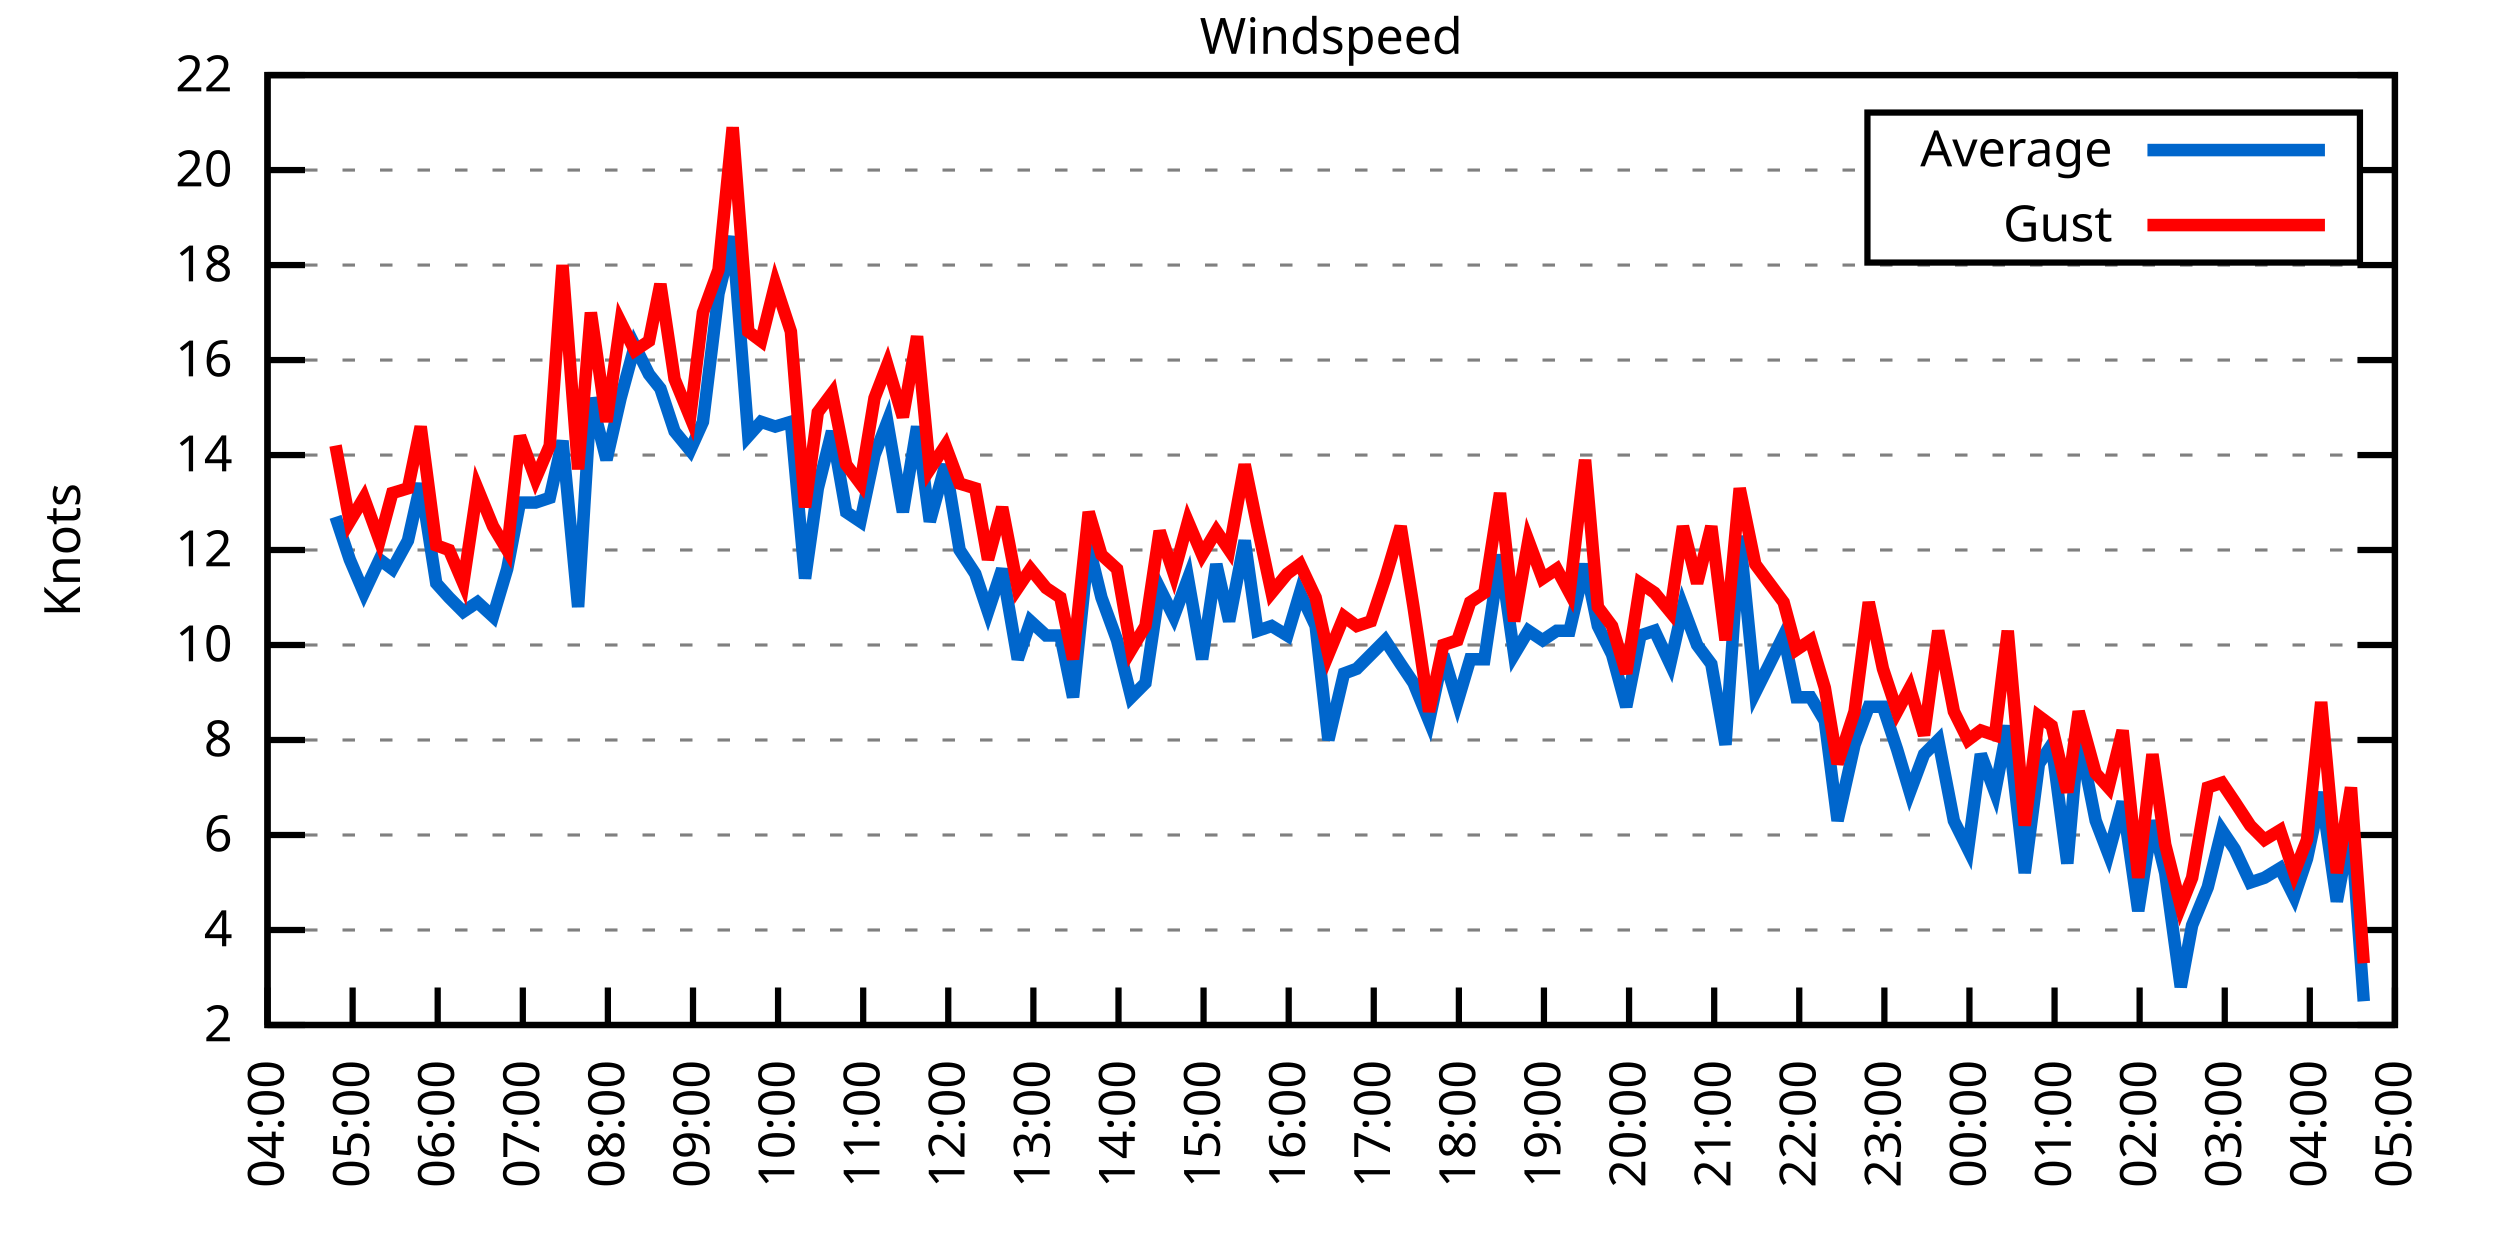
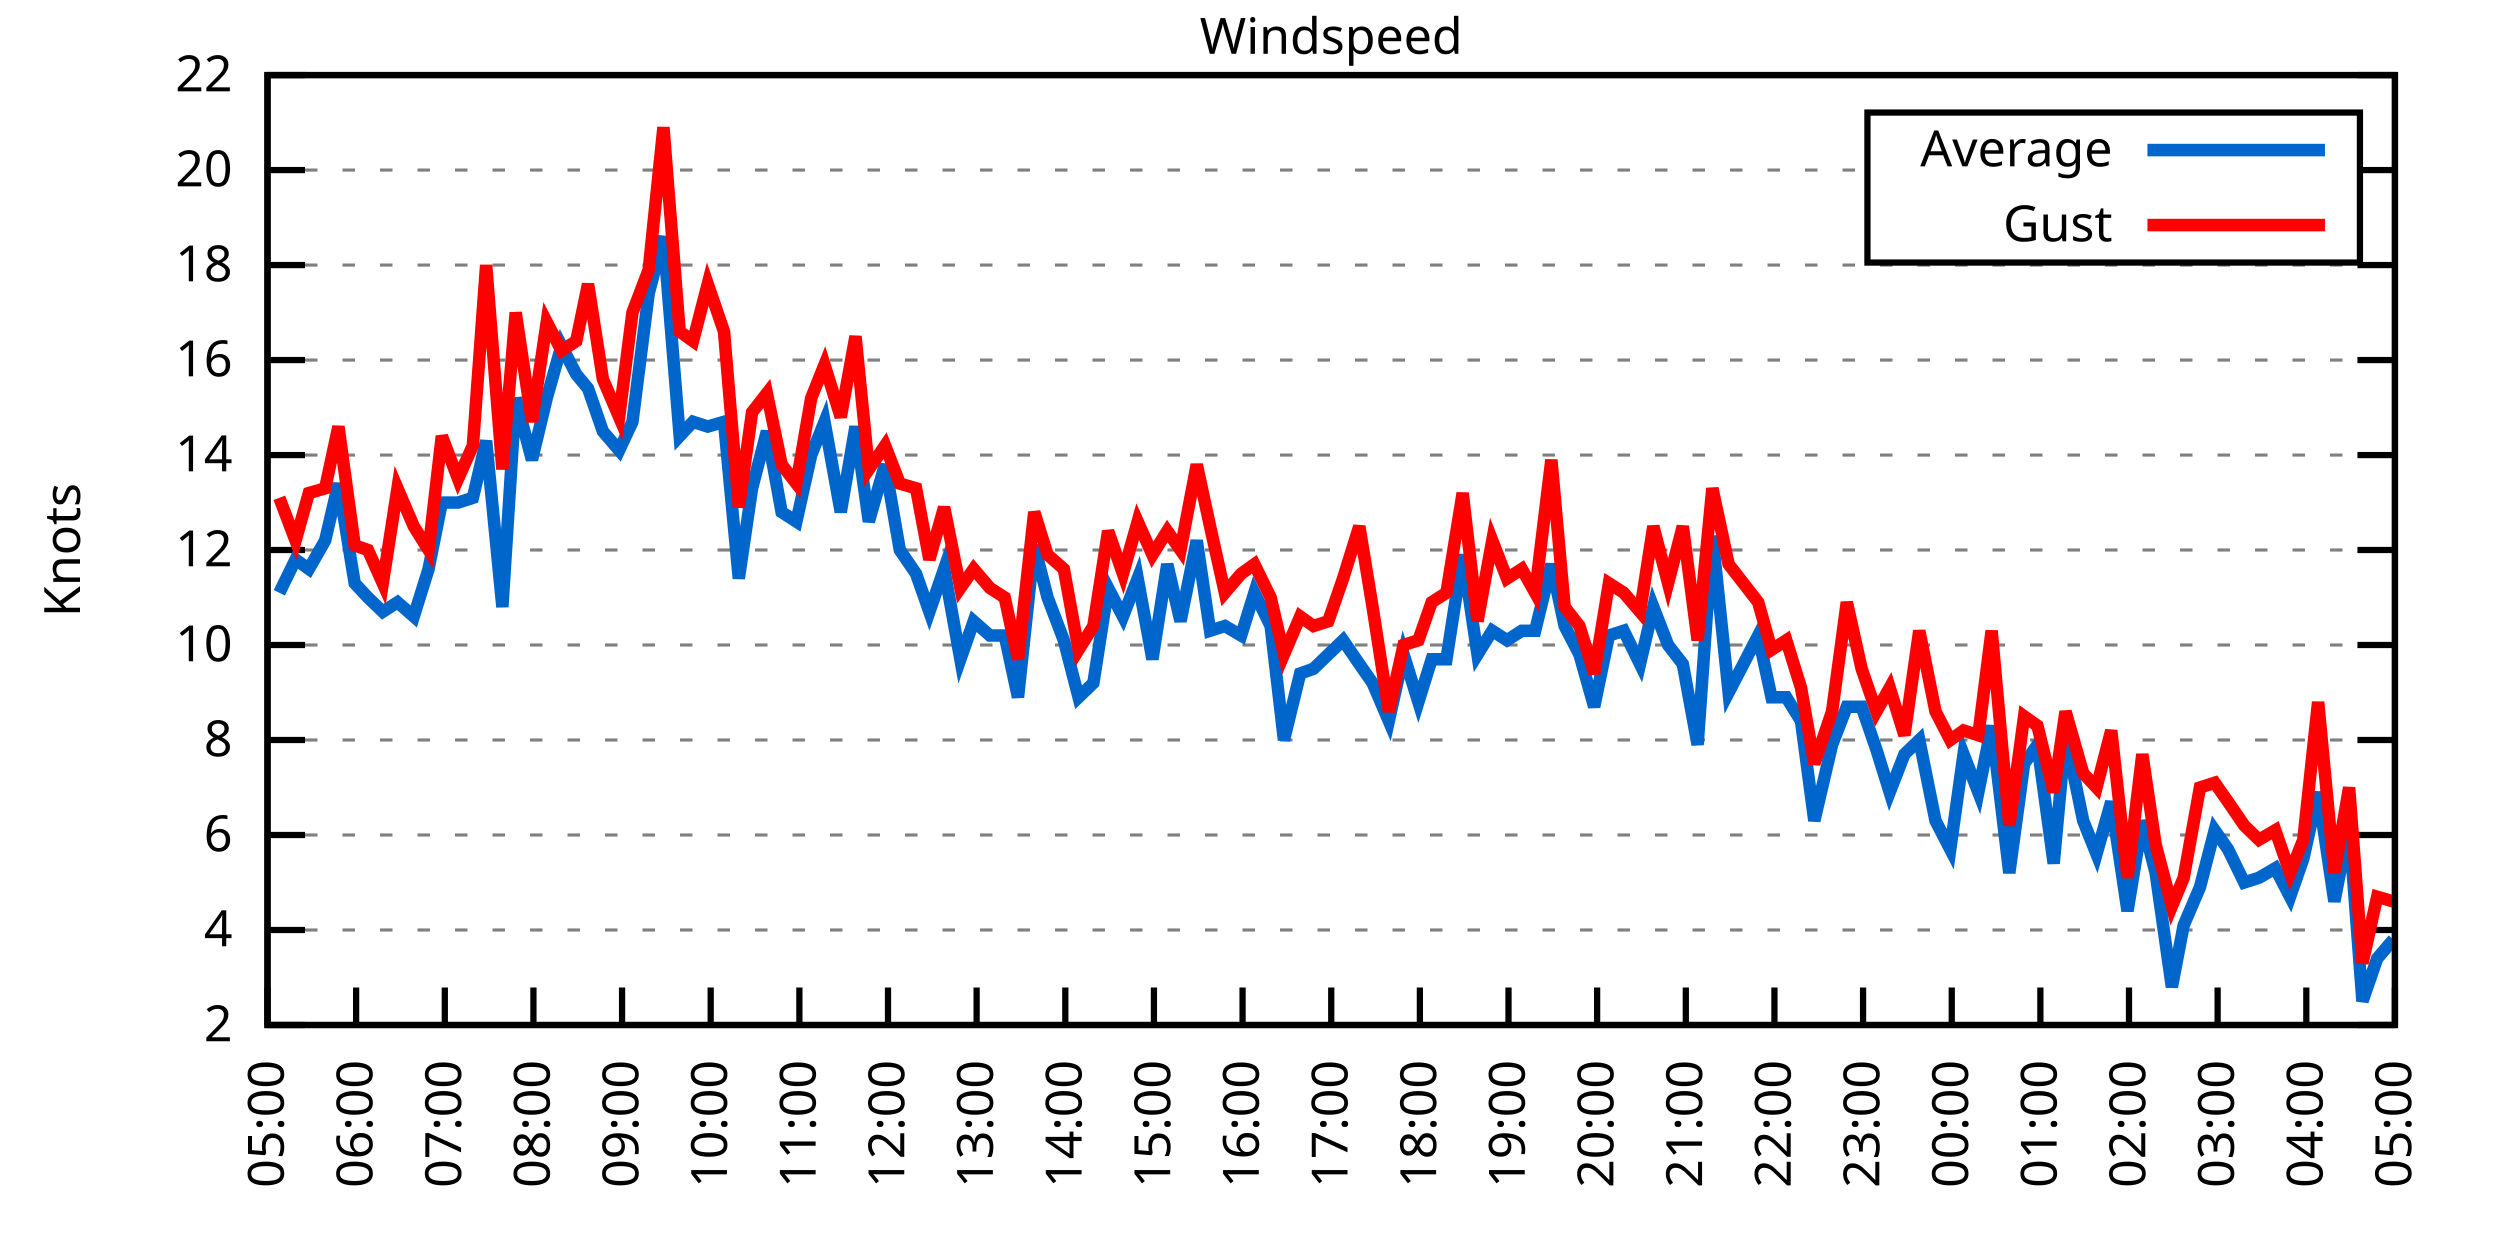
<svg xmlns="http://www.w3.org/2000/svg" xmlns:xlink="http://www.w3.org/1999/xlink" width="400" height="200" viewBox="0 0 400 200">
  <g id="gnuplot_canvas">
    <rect x="0" y="0" width="400" height="200" fill="none" />
    <defs>
      <circle id="gpDot" r="0.5" stroke-width="0.5" stroke="currentColor" />
      <path id="gpPt0" stroke-width="0.333" stroke="currentColor" d="M-1,0 h2 M0,-1 v2" />
      <path id="gpPt1" stroke-width="0.333" stroke="currentColor" d="M-1,-1 L1,1 M1,-1 L-1,1" />
      <path id="gpPt2" stroke-width="0.333" stroke="currentColor" d="M-1,0 L1,0 M0,-1 L0,1 M-1,-1 L1,1 M-1,1 L1,-1" />
      <rect id="gpPt3" stroke-width="0.333" stroke="currentColor" x="-1" y="-1" width="2" height="2" />
      <rect id="gpPt4" stroke-width="0.333" stroke="currentColor" fill="currentColor" x="-1" y="-1" width="2" height="2" />
      <circle id="gpPt5" stroke-width="0.333" stroke="currentColor" cx="0" cy="0" r="1" />
      <use xlink:href="#gpPt5" id="gpPt6" fill="currentColor" stroke="none" />
      <path id="gpPt7" stroke-width="0.333" stroke="currentColor" d="M0,-1.33 L-1.33,0.67 L1.33,0.67 z" />
      <use xlink:href="#gpPt7" id="gpPt8" fill="currentColor" stroke="none" />
      <use xlink:href="#gpPt7" id="gpPt9" stroke="currentColor" transform="rotate(180)" />
      <use xlink:href="#gpPt9" id="gpPt10" fill="currentColor" stroke="none" />
      <use xlink:href="#gpPt3" id="gpPt11" stroke="currentColor" transform="rotate(45)" />
      <use xlink:href="#gpPt11" id="gpPt12" fill="currentColor" stroke="none" />
      <path id="gpPt13" stroke-width="0.333" stroke="currentColor" d="M0,1.330 L1.265,0.411 L0.782,-1.067 L-0.782,-1.076 L-1.265,0.411 z" />
      <use xlink:href="#gpPt13" id="gpPt14" fill="currentColor" stroke="none" />
      <filter id="textbox" filterUnits="objectBoundingBox" x="0" y="0" height="1" width="1">
        <feFlood flood-color="white" flood-opacity="1" result="bgnd" />
        <feComposite in="SourceGraphic" in2="bgnd" operator="atop" />
      </filter>
      <filter id="greybox" filterUnits="objectBoundingBox" x="0" y="0" height="1" width="1">
        <feFlood flood-color="lightgrey" flood-opacity="1" result="grey" />
        <feComposite in="SourceGraphic" in2="grey" operator="atop" />
      </filter>
    </defs>
    <g fill="none" color="white" stroke="currentColor" stroke-width="1.00" stroke-linecap="butt" stroke-linejoin="miter">
</g>
    <g fill="none" color="black" stroke="currentColor" stroke-width="1.00" stroke-linecap="butt" stroke-linejoin="miter">
      <g stroke="none" shape-rendering="crispEdges">
        <polygon fill="rgb(255, 255, 255)" points="42.80,164.00 383.18,164.00 383.18,12.02 42.80,12.02 " />
      </g>
    </g>
    <g fill="none" color="black" stroke="currentColor" stroke-width="1.00" stroke-linecap="butt" stroke-linejoin="miter">
</g>
    <g fill="none" color="black" stroke="black" stroke-width="0.50" stroke-linecap="butt" stroke-linejoin="miter">
</g>
    <g fill="none" color="gray" stroke="currentColor" stroke-width="0.50" stroke-linecap="butt" stroke-linejoin="miter">
      <path stroke="gray" stroke-dasharray="2,4" class="gridline" d="M42.80,164.00 L383.19,164.00  " />
    </g>
    <g fill="none" color="gray" stroke="gray" stroke-width="1.00" stroke-linecap="butt" stroke-linejoin="miter">
</g>
    <g fill="none" color="black" stroke="currentColor" stroke-width="1.00" stroke-linecap="butt" stroke-linejoin="miter">
      <path stroke="black" d="M42.80,164.00 L48.80,164.00 M383.19,164.00 L377.19,164.00  " />
      <g transform="translate(37.20,166.60)" stroke="none" fill="black" font-family="Sans" font-size="8.00" text-anchor="end">
        <text>
          <tspan font-family="Sans"> 2</tspan>
        </text>
      </g>
    </g>
    <g fill="none" color="black" stroke="currentColor" stroke-width="1.00" stroke-linecap="butt" stroke-linejoin="miter">
</g>
    <g fill="none" color="black" stroke="black" stroke-width="0.50" stroke-linecap="butt" stroke-linejoin="miter">
</g>
    <g fill="none" color="gray" stroke="currentColor" stroke-width="0.50" stroke-linecap="butt" stroke-linejoin="miter">
      <path stroke="gray" stroke-dasharray="2,4" class="gridline" d="M42.80,148.80 L383.19,148.80  " />
    </g>
    <g fill="none" color="gray" stroke="gray" stroke-width="1.00" stroke-linecap="butt" stroke-linejoin="miter">
</g>
    <g fill="none" color="black" stroke="currentColor" stroke-width="1.00" stroke-linecap="butt" stroke-linejoin="miter">
      <path stroke="black" d="M42.80,148.80 L48.80,148.80 M383.19,148.80 L377.19,148.80  " />
      <g transform="translate(37.20,151.40)" stroke="none" fill="black" font-family="Sans" font-size="8.00" text-anchor="end">
        <text>
          <tspan font-family="Sans"> 4</tspan>
        </text>
      </g>
    </g>
    <g fill="none" color="black" stroke="currentColor" stroke-width="1.00" stroke-linecap="butt" stroke-linejoin="miter">
</g>
    <g fill="none" color="black" stroke="black" stroke-width="0.50" stroke-linecap="butt" stroke-linejoin="miter">
</g>
    <g fill="none" color="gray" stroke="currentColor" stroke-width="0.50" stroke-linecap="butt" stroke-linejoin="miter">
      <path stroke="gray" stroke-dasharray="2,4" class="gridline" d="M42.80,133.60 L383.19,133.60  " />
    </g>
    <g fill="none" color="gray" stroke="gray" stroke-width="1.00" stroke-linecap="butt" stroke-linejoin="miter">
</g>
    <g fill="none" color="black" stroke="currentColor" stroke-width="1.00" stroke-linecap="butt" stroke-linejoin="miter">
      <path stroke="black" d="M42.80,133.60 L48.80,133.60 M383.19,133.60 L377.19,133.60  " />
      <g transform="translate(37.20,136.20)" stroke="none" fill="black" font-family="Sans" font-size="8.00" text-anchor="end">
        <text>
          <tspan font-family="Sans"> 6</tspan>
        </text>
      </g>
    </g>
    <g fill="none" color="black" stroke="currentColor" stroke-width="1.00" stroke-linecap="butt" stroke-linejoin="miter">
</g>
    <g fill="none" color="black" stroke="black" stroke-width="0.50" stroke-linecap="butt" stroke-linejoin="miter">
</g>
    <g fill="none" color="gray" stroke="currentColor" stroke-width="0.50" stroke-linecap="butt" stroke-linejoin="miter">
      <path stroke="gray" stroke-dasharray="2,4" class="gridline" d="M42.80,118.40 L383.19,118.40  " />
    </g>
    <g fill="none" color="gray" stroke="gray" stroke-width="1.00" stroke-linecap="butt" stroke-linejoin="miter">
</g>
    <g fill="none" color="black" stroke="currentColor" stroke-width="1.00" stroke-linecap="butt" stroke-linejoin="miter">
      <path stroke="black" d="M42.80,118.40 L48.80,118.40 M383.19,118.40 L377.19,118.40  " />
      <g transform="translate(37.20,121.00)" stroke="none" fill="black" font-family="Sans" font-size="8.00" text-anchor="end">
        <text>
          <tspan font-family="Sans"> 8</tspan>
        </text>
      </g>
    </g>
    <g fill="none" color="black" stroke="currentColor" stroke-width="1.00" stroke-linecap="butt" stroke-linejoin="miter">
</g>
    <g fill="none" color="black" stroke="black" stroke-width="0.50" stroke-linecap="butt" stroke-linejoin="miter">
</g>
    <g fill="none" color="gray" stroke="currentColor" stroke-width="0.50" stroke-linecap="butt" stroke-linejoin="miter">
      <path stroke="gray" stroke-dasharray="2,4" class="gridline" d="M42.80,103.20 L383.19,103.20  " />
    </g>
    <g fill="none" color="gray" stroke="gray" stroke-width="1.00" stroke-linecap="butt" stroke-linejoin="miter">
</g>
    <g fill="none" color="black" stroke="currentColor" stroke-width="1.00" stroke-linecap="butt" stroke-linejoin="miter">
      <path stroke="black" d="M42.80,103.20 L48.80,103.20 M383.19,103.20 L377.19,103.20  " />
      <g transform="translate(37.20,105.80)" stroke="none" fill="black" font-family="Sans" font-size="8.00" text-anchor="end">
        <text>
          <tspan font-family="Sans"> 10</tspan>
        </text>
      </g>
    </g>
    <g fill="none" color="black" stroke="currentColor" stroke-width="1.00" stroke-linecap="butt" stroke-linejoin="miter">
</g>
    <g fill="none" color="black" stroke="black" stroke-width="0.50" stroke-linecap="butt" stroke-linejoin="miter">
</g>
    <g fill="none" color="gray" stroke="currentColor" stroke-width="0.50" stroke-linecap="butt" stroke-linejoin="miter">
      <path stroke="gray" stroke-dasharray="2,4" class="gridline" d="M42.80,88.00 L383.19,88.00  " />
    </g>
    <g fill="none" color="gray" stroke="gray" stroke-width="1.00" stroke-linecap="butt" stroke-linejoin="miter">
</g>
    <g fill="none" color="black" stroke="currentColor" stroke-width="1.00" stroke-linecap="butt" stroke-linejoin="miter">
      <path stroke="black" d="M42.80,88.00 L48.80,88.00 M383.19,88.00 L377.19,88.00  " />
      <g transform="translate(37.20,90.60)" stroke="none" fill="black" font-family="Sans" font-size="8.00" text-anchor="end">
        <text>
          <tspan font-family="Sans"> 12</tspan>
        </text>
      </g>
    </g>
    <g fill="none" color="black" stroke="currentColor" stroke-width="1.00" stroke-linecap="butt" stroke-linejoin="miter">
</g>
    <g fill="none" color="black" stroke="black" stroke-width="0.50" stroke-linecap="butt" stroke-linejoin="miter">
</g>
    <g fill="none" color="gray" stroke="currentColor" stroke-width="0.50" stroke-linecap="butt" stroke-linejoin="miter">
      <path stroke="gray" stroke-dasharray="2,4" class="gridline" d="M42.80,72.81 L383.19,72.81  " />
    </g>
    <g fill="none" color="gray" stroke="gray" stroke-width="1.00" stroke-linecap="butt" stroke-linejoin="miter">
</g>
    <g fill="none" color="black" stroke="currentColor" stroke-width="1.00" stroke-linecap="butt" stroke-linejoin="miter">
      <path stroke="black" d="M42.80,72.81 L48.80,72.81 M383.19,72.81 L377.19,72.81  " />
      <g transform="translate(37.20,75.41)" stroke="none" fill="black" font-family="Sans" font-size="8.00" text-anchor="end">
        <text>
          <tspan font-family="Sans"> 14</tspan>
        </text>
      </g>
    </g>
    <g fill="none" color="black" stroke="currentColor" stroke-width="1.00" stroke-linecap="butt" stroke-linejoin="miter">
</g>
    <g fill="none" color="black" stroke="black" stroke-width="0.50" stroke-linecap="butt" stroke-linejoin="miter">
</g>
    <g fill="none" color="gray" stroke="currentColor" stroke-width="0.50" stroke-linecap="butt" stroke-linejoin="miter">
      <path stroke="gray" stroke-dasharray="2,4" class="gridline" d="M42.80,57.61 L383.19,57.61  " />
    </g>
    <g fill="none" color="gray" stroke="gray" stroke-width="1.00" stroke-linecap="butt" stroke-linejoin="miter">
</g>
    <g fill="none" color="black" stroke="currentColor" stroke-width="1.00" stroke-linecap="butt" stroke-linejoin="miter">
      <path stroke="black" d="M42.80,57.61 L48.80,57.61 M383.19,57.61 L377.19,57.61  " />
      <g transform="translate(37.20,60.21)" stroke="none" fill="black" font-family="Sans" font-size="8.00" text-anchor="end">
        <text>
          <tspan font-family="Sans"> 16</tspan>
        </text>
      </g>
    </g>
    <g fill="none" color="black" stroke="currentColor" stroke-width="1.00" stroke-linecap="butt" stroke-linejoin="miter">
</g>
    <g fill="none" color="black" stroke="black" stroke-width="0.50" stroke-linecap="butt" stroke-linejoin="miter">
</g>
    <g fill="none" color="gray" stroke="currentColor" stroke-width="0.50" stroke-linecap="butt" stroke-linejoin="miter">
      <path stroke="gray" stroke-dasharray="2,4" class="gridline" d="M42.80,42.41 L383.19,42.41  " />
    </g>
    <g fill="none" color="gray" stroke="gray" stroke-width="1.00" stroke-linecap="butt" stroke-linejoin="miter">
</g>
    <g fill="none" color="black" stroke="currentColor" stroke-width="1.00" stroke-linecap="butt" stroke-linejoin="miter">
      <path stroke="black" d="M42.80,42.41 L48.80,42.41 M383.19,42.41 L377.19,42.41  " />
      <g transform="translate(37.20,45.01)" stroke="none" fill="black" font-family="Sans" font-size="8.00" text-anchor="end">
        <text>
          <tspan font-family="Sans"> 18</tspan>
        </text>
      </g>
    </g>
    <g fill="none" color="black" stroke="currentColor" stroke-width="1.00" stroke-linecap="butt" stroke-linejoin="miter">
</g>
    <g fill="none" color="black" stroke="black" stroke-width="0.50" stroke-linecap="butt" stroke-linejoin="miter">
</g>
    <g fill="none" color="gray" stroke="currentColor" stroke-width="0.50" stroke-linecap="butt" stroke-linejoin="miter">
      <path stroke="gray" stroke-dasharray="2,4" class="gridline" d="M42.80,27.21 L298.79,27.21 M377.59,27.21 L383.19,27.21  " />
    </g>
    <g fill="none" color="gray" stroke="gray" stroke-width="1.00" stroke-linecap="butt" stroke-linejoin="miter">
</g>
    <g fill="none" color="black" stroke="currentColor" stroke-width="1.00" stroke-linecap="butt" stroke-linejoin="miter">
      <path stroke="black" d="M42.80,27.21 L48.80,27.21 M383.19,27.21 L377.19,27.21  " />
      <g transform="translate(37.20,29.81)" stroke="none" fill="black" font-family="Sans" font-size="8.00" text-anchor="end">
        <text>
          <tspan font-family="Sans"> 20</tspan>
        </text>
      </g>
    </g>
    <g fill="none" color="black" stroke="currentColor" stroke-width="1.00" stroke-linecap="butt" stroke-linejoin="miter">
</g>
    <g fill="none" color="black" stroke="black" stroke-width="0.50" stroke-linecap="butt" stroke-linejoin="miter">
</g>
    <g fill="none" color="gray" stroke="currentColor" stroke-width="0.50" stroke-linecap="butt" stroke-linejoin="miter">
      <path stroke="gray" stroke-dasharray="2,4" class="gridline" d="M42.80,12.01 L383.19,12.01  " />
    </g>
    <g fill="none" color="gray" stroke="gray" stroke-width="1.00" stroke-linecap="butt" stroke-linejoin="miter">
</g>
    <g fill="none" color="black" stroke="currentColor" stroke-width="1.00" stroke-linecap="butt" stroke-linejoin="miter">
      <path stroke="black" d="M42.80,12.01 L48.80,12.01 M383.19,12.01 L377.19,12.01  " />
      <g transform="translate(37.20,14.61)" stroke="none" fill="black" font-family="Sans" font-size="8.00" text-anchor="end">
        <text>
          <tspan font-family="Sans"> 22</tspan>
        </text>
      </g>
    </g>
    <g fill="none" color="black" stroke="currentColor" stroke-width="1.00" stroke-linecap="butt" stroke-linejoin="miter">
      <path stroke="black" d="M42.80,164.00 L42.80,158.00  " />
      <g transform="translate(45.40,169.60) rotate(270.00)" stroke="none" fill="black" font-family="Sans" font-size="8.00" text-anchor="end">
        <text>
-           <tspan font-family="Sans">04:00</tspan>
-         </text>
-       </g>
-     </g>
-     <g fill="none" color="black" stroke="currentColor" stroke-width="1.00" stroke-linecap="butt" stroke-linejoin="miter">
-       <path stroke="black" d="M56.42,164.00 L56.42,158.00  " />
-       <g transform="translate(59.02,169.60) rotate(270.00)" stroke="none" fill="black" font-family="Sans" font-size="8.00" text-anchor="end">
-         <text>
          <tspan font-family="Sans">05:00</tspan>
        </text>
      </g>
    </g>
    <g fill="none" color="black" stroke="currentColor" stroke-width="1.00" stroke-linecap="butt" stroke-linejoin="miter">
-       <path stroke="black" d="M70.03,164.00 L70.03,158.00  " />
-       <g transform="translate(72.63,169.60) rotate(270.00)" stroke="none" fill="black" font-family="Sans" font-size="8.00" text-anchor="end">
+       <path stroke="black" d="M56.98,164.00 L56.98,158.00  " />
+       <g transform="translate(59.58,169.60) rotate(270.00)" stroke="none" fill="black" font-family="Sans" font-size="8.00" text-anchor="end">
        <text>
          <tspan font-family="Sans">06:00</tspan>
        </text>
      </g>
    </g>
    <g fill="none" color="black" stroke="currentColor" stroke-width="1.00" stroke-linecap="butt" stroke-linejoin="miter">
-       <path stroke="black" d="M83.65,164.00 L83.65,158.00  " />
-       <g transform="translate(86.25,169.60) rotate(270.00)" stroke="none" fill="black" font-family="Sans" font-size="8.00" text-anchor="end">
+       <path stroke="black" d="M71.17,164.00 L71.17,158.00  " />
+       <g transform="translate(73.77,169.60) rotate(270.00)" stroke="none" fill="black" font-family="Sans" font-size="8.00" text-anchor="end">
        <text>
          <tspan font-family="Sans">07:00</tspan>
        </text>
      </g>
    </g>
    <g fill="none" color="black" stroke="currentColor" stroke-width="1.00" stroke-linecap="butt" stroke-linejoin="miter">
-       <path stroke="black" d="M97.26,164.00 L97.26,158.00  " />
-       <g transform="translate(99.86,169.60) rotate(270.00)" stroke="none" fill="black" font-family="Sans" font-size="8.00" text-anchor="end">
+       <path stroke="black" d="M85.35,164.00 L85.35,158.00  " />
+       <g transform="translate(87.95,169.60) rotate(270.00)" stroke="none" fill="black" font-family="Sans" font-size="8.00" text-anchor="end">
        <text>
          <tspan font-family="Sans">08:00</tspan>
        </text>
      </g>
    </g>
    <g fill="none" color="black" stroke="currentColor" stroke-width="1.00" stroke-linecap="butt" stroke-linejoin="miter">
-       <path stroke="black" d="M110.88,164.00 L110.88,158.00  " />
-       <g transform="translate(113.48,169.60) rotate(270.00)" stroke="none" fill="black" font-family="Sans" font-size="8.00" text-anchor="end">
+       <path stroke="black" d="M99.53,164.00 L99.53,158.00  " />
+       <g transform="translate(102.13,169.60) rotate(270.00)" stroke="none" fill="black" font-family="Sans" font-size="8.00" text-anchor="end">
        <text>
          <tspan font-family="Sans">09:00</tspan>
        </text>
      </g>
    </g>
    <g fill="none" color="black" stroke="currentColor" stroke-width="1.00" stroke-linecap="butt" stroke-linejoin="miter">
-       <path stroke="black" d="M124.49,164.00 L124.49,158.00  " />
-       <g transform="translate(127.09,169.60) rotate(270.00)" stroke="none" fill="black" font-family="Sans" font-size="8.00" text-anchor="end">
+       <path stroke="black" d="M113.71,164.00 L113.71,158.00  " />
+       <g transform="translate(116.31,169.60) rotate(270.00)" stroke="none" fill="black" font-family="Sans" font-size="8.00" text-anchor="end">
        <text>
          <tspan font-family="Sans">10:00</tspan>
        </text>
      </g>
    </g>
    <g fill="none" color="black" stroke="currentColor" stroke-width="1.00" stroke-linecap="butt" stroke-linejoin="miter">
-       <path stroke="black" d="M138.11,164.00 L138.11,158.00  " />
-       <g transform="translate(140.71,169.60) rotate(270.00)" stroke="none" fill="black" font-family="Sans" font-size="8.00" text-anchor="end">
+       <path stroke="black" d="M127.90,164.00 L127.90,158.00  " />
+       <g transform="translate(130.50,169.60) rotate(270.00)" stroke="none" fill="black" font-family="Sans" font-size="8.00" text-anchor="end">
        <text>
          <tspan font-family="Sans">11:00</tspan>
        </text>
      </g>
    </g>
    <g fill="none" color="black" stroke="currentColor" stroke-width="1.00" stroke-linecap="butt" stroke-linejoin="miter">
-       <path stroke="black" d="M151.72,164.00 L151.72,158.00  " />
-       <g transform="translate(154.32,169.60) rotate(270.00)" stroke="none" fill="black" font-family="Sans" font-size="8.00" text-anchor="end">
+       <path stroke="black" d="M142.08,164.00 L142.08,158.00  " />
+       <g transform="translate(144.68,169.60) rotate(270.00)" stroke="none" fill="black" font-family="Sans" font-size="8.00" text-anchor="end">
        <text>
          <tspan font-family="Sans">12:00</tspan>
        </text>
      </g>
    </g>
    <g fill="none" color="black" stroke="currentColor" stroke-width="1.00" stroke-linecap="butt" stroke-linejoin="miter">
-       <path stroke="black" d="M165.34,164.00 L165.34,158.00  " />
-       <g transform="translate(167.94,169.60) rotate(270.00)" stroke="none" fill="black" font-family="Sans" font-size="8.00" text-anchor="end">
+       <path stroke="black" d="M156.26,164.00 L156.26,158.00  " />
+       <g transform="translate(158.86,169.60) rotate(270.00)" stroke="none" fill="black" font-family="Sans" font-size="8.00" text-anchor="end">
        <text>
          <tspan font-family="Sans">13:00</tspan>
        </text>
      </g>
    </g>
    <g fill="none" color="black" stroke="currentColor" stroke-width="1.00" stroke-linecap="butt" stroke-linejoin="miter">
-       <path stroke="black" d="M178.96,164.00 L178.96,158.00  " />
-       <g transform="translate(181.56,169.60) rotate(270.00)" stroke="none" fill="black" font-family="Sans" font-size="8.00" text-anchor="end">
+       <path stroke="black" d="M170.45,164.00 L170.45,158.00  " />
+       <g transform="translate(173.05,169.60) rotate(270.00)" stroke="none" fill="black" font-family="Sans" font-size="8.00" text-anchor="end">
        <text>
          <tspan font-family="Sans">14:00</tspan>
        </text>
      </g>
    </g>
    <g fill="none" color="black" stroke="currentColor" stroke-width="1.00" stroke-linecap="butt" stroke-linejoin="miter">
-       <path stroke="black" d="M192.57,164.00 L192.57,158.00  " />
-       <g transform="translate(195.17,169.60) rotate(270.00)" stroke="none" fill="black" font-family="Sans" font-size="8.00" text-anchor="end">
+       <path stroke="black" d="M184.63,164.00 L184.63,158.00  " />
+       <g transform="translate(187.23,169.60) rotate(270.00)" stroke="none" fill="black" font-family="Sans" font-size="8.00" text-anchor="end">
        <text>
          <tspan font-family="Sans">15:00</tspan>
        </text>
      </g>
    </g>
    <g fill="none" color="black" stroke="currentColor" stroke-width="1.00" stroke-linecap="butt" stroke-linejoin="miter">
-       <path stroke="black" d="M206.19,164.00 L206.19,158.00  " />
-       <g transform="translate(208.79,169.60) rotate(270.00)" stroke="none" fill="black" font-family="Sans" font-size="8.00" text-anchor="end">
+       <path stroke="black" d="M198.81,164.00 L198.81,158.00  " />
+       <g transform="translate(201.41,169.60) rotate(270.00)" stroke="none" fill="black" font-family="Sans" font-size="8.00" text-anchor="end">
        <text>
          <tspan font-family="Sans">16:00</tspan>
        </text>
      </g>
    </g>
    <g fill="none" color="black" stroke="currentColor" stroke-width="1.00" stroke-linecap="butt" stroke-linejoin="miter">
-       <path stroke="black" d="M219.80,164.00 L219.80,158.00  " />
-       <g transform="translate(222.40,169.60) rotate(270.00)" stroke="none" fill="black" font-family="Sans" font-size="8.00" text-anchor="end">
+       <path stroke="black" d="M213.00,164.00 L213.00,158.00  " />
+       <g transform="translate(215.60,169.60) rotate(270.00)" stroke="none" fill="black" font-family="Sans" font-size="8.00" text-anchor="end">
        <text>
          <tspan font-family="Sans">17:00</tspan>
        </text>
      </g>
    </g>
    <g fill="none" color="black" stroke="currentColor" stroke-width="1.00" stroke-linecap="butt" stroke-linejoin="miter">
-       <path stroke="black" d="M233.42,164.00 L233.42,158.00  " />
-       <g transform="translate(236.02,169.60) rotate(270.00)" stroke="none" fill="black" font-family="Sans" font-size="8.00" text-anchor="end">
+       <path stroke="black" d="M227.18,164.00 L227.18,158.00  " />
+       <g transform="translate(229.78,169.60) rotate(270.00)" stroke="none" fill="black" font-family="Sans" font-size="8.00" text-anchor="end">
        <text>
          <tspan font-family="Sans">18:00</tspan>
        </text>
      </g>
    </g>
    <g fill="none" color="black" stroke="currentColor" stroke-width="1.00" stroke-linecap="butt" stroke-linejoin="miter">
-       <path stroke="black" d="M247.03,164.00 L247.03,158.00  " />
-       <g transform="translate(249.63,169.60) rotate(270.00)" stroke="none" fill="black" font-family="Sans" font-size="8.00" text-anchor="end">
+       <path stroke="black" d="M241.36,164.00 L241.36,158.00  " />
+       <g transform="translate(243.96,169.60) rotate(270.00)" stroke="none" fill="black" font-family="Sans" font-size="8.00" text-anchor="end">
        <text>
          <tspan font-family="Sans">19:00</tspan>
        </text>
      </g>
    </g>
    <g fill="none" color="black" stroke="currentColor" stroke-width="1.00" stroke-linecap="butt" stroke-linejoin="miter">
-       <path stroke="black" d="M260.65,164.00 L260.65,158.00  " />
-       <g transform="translate(263.25,169.60) rotate(270.00)" stroke="none" fill="black" font-family="Sans" font-size="8.00" text-anchor="end">
+       <path stroke="black" d="M255.54,164.00 L255.54,158.00  " />
+       <g transform="translate(258.14,169.60) rotate(270.00)" stroke="none" fill="black" font-family="Sans" font-size="8.00" text-anchor="end">
        <text>
          <tspan font-family="Sans">20:00</tspan>
        </text>
      </g>
    </g>
    <g fill="none" color="black" stroke="currentColor" stroke-width="1.00" stroke-linecap="butt" stroke-linejoin="miter">
-       <path stroke="black" d="M274.27,164.00 L274.27,158.00  " />
-       <g transform="translate(276.87,169.60) rotate(270.00)" stroke="none" fill="black" font-family="Sans" font-size="8.00" text-anchor="end">
+       <path stroke="black" d="M269.73,164.00 L269.73,158.00  " />
+       <g transform="translate(272.33,169.60) rotate(270.00)" stroke="none" fill="black" font-family="Sans" font-size="8.00" text-anchor="end">
        <text>
          <tspan font-family="Sans">21:00</tspan>
        </text>
      </g>
    </g>
    <g fill="none" color="black" stroke="currentColor" stroke-width="1.00" stroke-linecap="butt" stroke-linejoin="miter">
-       <path stroke="black" d="M287.88,164.00 L287.88,158.00  " />
-       <g transform="translate(290.48,169.60) rotate(270.00)" stroke="none" fill="black" font-family="Sans" font-size="8.00" text-anchor="end">
+       <path stroke="black" d="M283.91,164.00 L283.91,158.00  " />
+       <g transform="translate(286.51,169.60) rotate(270.00)" stroke="none" fill="black" font-family="Sans" font-size="8.00" text-anchor="end">
        <text>
          <tspan font-family="Sans">22:00</tspan>
        </text>
      </g>
    </g>
    <g fill="none" color="black" stroke="currentColor" stroke-width="1.00" stroke-linecap="butt" stroke-linejoin="miter">
-       <path stroke="black" d="M301.50,164.00 L301.50,158.00  " />
-       <g transform="translate(304.10,169.60) rotate(270.00)" stroke="none" fill="black" font-family="Sans" font-size="8.00" text-anchor="end">
+       <path stroke="black" d="M298.09,164.00 L298.09,158.00  " />
+       <g transform="translate(300.69,169.60) rotate(270.00)" stroke="none" fill="black" font-family="Sans" font-size="8.00" text-anchor="end">
        <text>
          <tspan font-family="Sans">23:00</tspan>
        </text>
      </g>
    </g>
    <g fill="none" color="black" stroke="currentColor" stroke-width="1.00" stroke-linecap="butt" stroke-linejoin="miter">
-       <path stroke="black" d="M315.11,164.00 L315.11,158.00  " />
-       <g transform="translate(317.71,169.60) rotate(270.00)" stroke="none" fill="black" font-family="Sans" font-size="8.00" text-anchor="end">
+       <path stroke="black" d="M312.28,164.00 L312.28,158.00  " />
+       <g transform="translate(314.88,169.60) rotate(270.00)" stroke="none" fill="black" font-family="Sans" font-size="8.00" text-anchor="end">
        <text>
          <tspan font-family="Sans">00:00</tspan>
        </text>
      </g>
    </g>
    <g fill="none" color="black" stroke="currentColor" stroke-width="1.00" stroke-linecap="butt" stroke-linejoin="miter">
-       <path stroke="black" d="M328.73,164.00 L328.73,158.00  " />
-       <g transform="translate(331.33,169.60) rotate(270.00)" stroke="none" fill="black" font-family="Sans" font-size="8.00" text-anchor="end">
+       <path stroke="black" d="M326.46,164.00 L326.46,158.00  " />
+       <g transform="translate(329.06,169.60) rotate(270.00)" stroke="none" fill="black" font-family="Sans" font-size="8.00" text-anchor="end">
        <text>
          <tspan font-family="Sans">01:00</tspan>
        </text>
      </g>
    </g>
    <g fill="none" color="black" stroke="currentColor" stroke-width="1.00" stroke-linecap="butt" stroke-linejoin="miter">
-       <path stroke="black" d="M342.34,164.00 L342.34,158.00  " />
-       <g transform="translate(344.94,169.60) rotate(270.00)" stroke="none" fill="black" font-family="Sans" font-size="8.00" text-anchor="end">
+       <path stroke="black" d="M340.64,164.00 L340.64,158.00  " />
+       <g transform="translate(343.24,169.60) rotate(270.00)" stroke="none" fill="black" font-family="Sans" font-size="8.00" text-anchor="end">
        <text>
          <tspan font-family="Sans">02:00</tspan>
        </text>
      </g>
    </g>
    <g fill="none" color="black" stroke="currentColor" stroke-width="1.00" stroke-linecap="butt" stroke-linejoin="miter">
-       <path stroke="black" d="M355.96,164.00 L355.96,158.00  " />
-       <g transform="translate(358.56,169.60) rotate(270.00)" stroke="none" fill="black" font-family="Sans" font-size="8.00" text-anchor="end">
+       <path stroke="black" d="M354.82,164.00 L354.82,158.00  " />
+       <g transform="translate(357.42,169.60) rotate(270.00)" stroke="none" fill="black" font-family="Sans" font-size="8.00" text-anchor="end">
        <text>
          <tspan font-family="Sans">03:00</tspan>
        </text>
      </g>
    </g>
    <g fill="none" color="black" stroke="currentColor" stroke-width="1.00" stroke-linecap="butt" stroke-linejoin="miter">
-       <path stroke="black" d="M369.57,164.00 L369.57,158.00  " />
-       <g transform="translate(372.17,169.60) rotate(270.00)" stroke="none" fill="black" font-family="Sans" font-size="8.00" text-anchor="end">
+       <path stroke="black" d="M369.01,164.00 L369.01,158.00  " />
+       <g transform="translate(371.61,169.60) rotate(270.00)" stroke="none" fill="black" font-family="Sans" font-size="8.00" text-anchor="end">
        <text>
          <tspan font-family="Sans">04:00</tspan>
        </text>
      </g>
    </g>
    <g fill="none" color="black" stroke="currentColor" stroke-width="1.00" stroke-linecap="butt" stroke-linejoin="miter">
      <path stroke="black" d="M383.19,164.00 L383.19,158.00  " />
      <g transform="translate(385.79,169.60) rotate(270.00)" stroke="none" fill="black" font-family="Sans" font-size="8.00" text-anchor="end">
        <text>
          <tspan font-family="Sans">05:00</tspan>
        </text>
      </g>
    </g>
    <g fill="none" color="black" stroke="currentColor" stroke-width="1.00" stroke-linecap="butt" stroke-linejoin="miter">
</g>
    <g fill="none" color="black" stroke="currentColor" stroke-width="1.00" stroke-linecap="butt" stroke-linejoin="miter">
      <path stroke="black" d="M42.80,12.01 L42.80,164.00 L383.19,164.00 L383.19,12.01 L42.80,12.01 Z  " />
    </g>
    <g fill="none" color="black" stroke="currentColor" stroke-width="1.00" stroke-linecap="butt" stroke-linejoin="miter">
</g>
    <g fill="none" color="black" stroke="currentColor" stroke-width="1.00" stroke-linecap="butt" stroke-linejoin="miter">
      <path stroke="black" d="M298.79,42.01 L298.79,18.01 L377.59,18.01 L377.59,42.01 L298.79,42.01 Z  " />
    </g>
    <g id="Windspeed_plot_1">
      <g fill="none" color="white" stroke="black" stroke-width="2.00" stroke-linecap="butt" stroke-linejoin="miter">
</g>
      <g fill="none" color="black" stroke="currentColor" stroke-width="2.00" stroke-linecap="butt" stroke-linejoin="miter">
        <g transform="translate(337.99,26.61)" stroke="none" fill="black" font-family="Sans" font-size="8.00" text-anchor="end">
          <text>
            <tspan font-family="Sans">Average</tspan>
          </text>
        </g>
      </g>
      <g fill="none" color="black" stroke="currentColor" stroke-width="2.00" stroke-linecap="butt" stroke-linejoin="miter">
-         <path stroke="rgb(  0, 102, 204)" d="M343.59,24.01 L371.99,24.01 M53.69,82.69 L55.96,89.52 L58.23,94.84 L60.73,89.52 L62.77,91.04 L65.27,86.49   L67.31,77.37 L69.80,93.32 L71.85,95.60 L74.12,97.88 L76.39,96.36 L78.88,98.64 L81.15,91.04 L83.19,80.41   L85.69,80.41 L87.96,79.65 L90.00,70.53 L92.50,97.12 L94.54,63.69 L97.04,73.57 L99.30,63.69 L101.57,55.33   L103.84,59.89 L105.66,62.17 L107.93,69.01 L110.42,72.05 L112.47,67.49 L114.96,46.97 L117.23,37.85 L119.73,69.77   L121.77,67.49 L124.04,68.25 L126.54,67.49 L128.81,92.56 L130.85,78.13 L133.12,69.01 L135.39,81.93 L137.66,83.45   L139.92,72.81 L141.97,67.49 L144.46,81.93 L146.73,68.25 L148.77,83.45 L151.27,74.33 L153.54,88.00 L156.04,91.80   L158.08,97.88 L160.35,91.04 L162.84,105.48 L164.89,99.40 L167.38,101.68 L169.65,101.68 L171.69,111.56 L174.19,87.25   L176.23,95.60 L178.73,102.44 L181.00,111.56 L183.27,109.28 L185.54,94.08 L187.81,98.64 L190.08,92.56 L192.34,105.48   L194.61,90.28 L196.66,99.40 L199.15,86.49 L201.19,100.92 L203.46,100.16 L205.96,101.68 L208.00,94.84 L210.50,100.16   L212.54,118.40 L215.04,107.76 L217.08,107.00 L219.35,104.72 L221.62,102.44 L224.11,106.24 L226.16,109.28 L228.65,115.36   L230.92,104.72 L233.19,112.32 L235.23,105.48 L237.50,105.48 L240.00,88.76 L242.27,104.72 L244.54,100.92 L246.81,102.44   L249.08,100.92 L251.12,100.92 L253.61,90.28 L255.66,100.16 L257.93,104.72 L260.20,113.08 L262.47,101.68 L264.73,100.92   L267.23,106.24 L269.27,97.12 L271.54,103.20 L273.81,106.24 L276.08,119.16 L278.35,85.73 L280.85,110.80 L283.12,106.24   L285.38,101.68 L287.43,111.56 L289.70,111.56 L291.97,115.36 L294.01,131.32 L296.73,119.16 L299.00,113.08 L301.27,113.08   L303.54,119.92 L305.58,126.76 L307.85,120.68 L310.12,118.40 L312.62,131.32 L314.89,135.88 L316.93,120.68 L319.20,126.76   L321.24,116.12 L323.96,139.68 L326.23,122.20 L328.27,119.16 L330.77,138.16 L332.59,117.64 L335.31,131.32 L337.35,136.64   L339.62,128.28 L342.12,145.76 L344.39,131.32 L346.43,139.68 L348.92,157.92 L350.74,148.04 L353.24,141.96 L355.50,132.84   L357.55,135.88 L360.04,141.20 L362.31,140.44 L364.81,138.92 L367.08,143.48 L369.12,137.40 L371.39,126.76 L373.89,144.24   L376.16,132.08 L378.20,160.20  " />
+         <path stroke="rgb(  0, 102, 204)" d="M343.59,24.01 L371.99,24.01 M44.69,94.84 L47.29,89.52 L49.42,91.04 L52.02,86.49 L54.15,77.37 L56.75,93.32   L58.87,95.60 L61.24,97.88 L63.60,96.36 L66.20,98.64 L68.57,91.04 L70.69,80.41 L73.29,80.41 L75.66,79.65   L77.78,70.53 L80.38,97.12 L82.51,63.69 L85.11,73.57 L87.48,63.69 L89.84,55.33 L92.20,59.89 L94.09,62.17   L96.46,69.01 L99.06,72.05 L101.19,67.49 L103.79,46.97 L106.15,37.85 L108.75,69.77 L110.88,67.49 L113.24,68.25   L115.84,67.49 L118.21,92.56 L120.33,78.13 L122.70,69.01 L125.06,81.93 L127.42,83.45 L129.79,72.81 L131.92,67.49   L134.52,81.93 L136.88,68.25 L139.01,83.45 L141.61,74.33 L143.97,88.00 L146.57,91.80 L148.70,97.88 L151.06,91.04   L153.66,105.48 L155.79,99.40 L158.39,101.68 L160.75,101.68 L162.88,111.56 L165.48,87.25 L167.61,95.60 L170.21,102.44   L172.57,111.56 L174.94,109.28 L177.30,94.08 L179.67,98.64 L182.03,92.56 L184.39,105.48 L186.76,90.28 L188.88,99.40   L191.48,86.49 L193.61,100.92 L195.98,100.16 L198.58,101.68 L200.70,94.84 L203.30,100.16 L205.43,118.40 L208.03,107.76   L210.16,107.00 L212.52,104.72 L214.89,102.44 L217.49,106.24 L219.61,109.28 L222.21,115.36 L224.58,104.72 L226.94,112.32   L229.07,105.48 L231.43,105.48 L234.03,88.76 L236.40,104.72 L238.76,100.92 L241.12,102.44 L243.49,100.92 L245.62,100.92   L248.22,90.28 L250.34,100.16 L252.71,104.72 L255.07,113.08 L257.43,101.68 L259.80,100.92 L262.40,106.24 L264.53,97.12   L266.89,103.20 L269.25,106.24 L271.62,119.16 L273.98,85.73 L276.58,110.80 L278.95,106.24 L281.31,101.68 L283.44,111.56   L285.80,111.56 L288.16,115.36 L290.29,131.32 L293.13,119.16 L295.49,113.08 L297.86,113.08 L300.22,119.92 L302.35,126.76   L304.71,120.68 L307.08,118.40 L309.68,131.32 L312.04,135.88 L314.17,120.68 L316.53,126.76 L318.66,116.12 L321.49,139.68   L323.86,122.20 L325.99,119.16 L328.59,138.16 L330.48,117.64 L333.31,131.32 L335.44,136.64 L337.80,128.28 L340.40,145.76   L342.77,131.32 L344.90,139.68 L347.50,157.92 L349.39,148.04 L351.99,141.96 L354.35,132.84 L356.48,135.88 L359.08,141.20   L361.44,140.44 L364.04,138.92 L366.41,143.48 L368.53,137.40 L370.90,126.76 L373.50,144.24 L375.86,132.08 L377.99,160.20   L380.35,153.36 L382.95,150.32  " />
      </g>
    </g>
    <g id="Windspeed_plot_2">
      <g fill="none" color="black" stroke="currentColor" stroke-width="2.00" stroke-linecap="butt" stroke-linejoin="miter">
        <g transform="translate(337.99,38.61)" stroke="none" fill="black" font-family="Sans" font-size="8.00" text-anchor="end">
          <text>
            <tspan font-family="Sans">Gust</tspan>
          </text>
        </g>
      </g>
      <g fill="none" color="black" stroke="currentColor" stroke-width="2.00" stroke-linecap="butt" stroke-linejoin="miter">
-         <path stroke="rgb(255,   0,   0)" d="M343.59,36.01 L371.99,36.01 M53.69,71.29 L55.96,83.45 L58.23,79.65 L60.73,86.49 L62.77,78.89 L65.27,78.13   L67.31,68.25 L69.80,87.25 L71.85,88.00 L74.12,93.32 L76.39,78.13 L78.88,84.21 L81.15,88.00 L83.19,69.77   L85.69,76.61 L87.96,71.29 L90.00,42.41 L92.50,75.09 L94.54,50.01 L97.04,67.49 L99.30,51.53 L101.57,56.09   L103.84,54.57 L105.66,45.45 L107.93,60.65 L110.42,66.73 L112.47,50.01 L114.96,43.17 L117.23,20.37 L119.73,53.05   L121.77,54.57 L124.04,45.45 L126.54,53.05 L128.81,81.17 L130.85,65.97 L133.12,62.93 L135.39,74.33 L137.66,77.37   L139.92,63.69 L141.97,58.37 L144.46,66.73 L146.73,53.81 L148.77,75.09 L151.27,71.29 L153.54,77.37 L156.04,78.13   L158.08,89.52 L160.35,81.17 L162.84,94.08 L164.89,91.04 L167.38,94.08 L169.65,95.60 L171.69,105.48 L174.19,81.93   L176.23,88.76 L178.73,91.04 L181.00,103.96 L183.27,100.16 L185.54,84.97 L187.81,91.80 L190.08,83.45 L192.34,88.76   L194.61,84.97 L196.66,88.00 L199.15,74.33 L201.19,84.21 L203.46,94.84 L205.96,91.80 L208.00,90.28 L210.50,95.60   L212.54,104.72 L215.04,98.64 L217.08,100.16 L219.35,99.40 L221.62,92.56 L224.11,84.21 L226.16,97.12 L228.65,113.84   L230.92,103.20 L233.19,102.44 L235.23,96.36 L237.50,94.84 L240.00,78.89 L242.27,99.40 L244.54,86.49 L246.81,92.56   L249.08,91.04 L251.12,94.84 L253.61,73.57 L255.66,97.12 L257.93,100.16 L260.20,107.76 L262.47,93.32 L264.73,94.84   L267.23,97.88 L269.27,84.21 L271.54,93.32 L273.81,84.21 L276.08,102.44 L278.35,78.13 L280.85,90.28 L283.12,93.32   L285.38,96.36 L287.43,103.96 L289.70,102.44 L291.97,110.04 L294.01,122.20 L296.73,113.84 L299.00,96.36 L301.27,107.00   L303.54,113.84 L305.58,110.04 L307.85,117.64 L310.12,100.92 L312.62,113.84 L314.89,118.40 L316.93,116.88 L319.20,117.64   L321.24,100.92 L323.96,132.08 L326.23,114.60 L328.27,116.12 L330.77,126.76 L332.59,113.84 L335.31,123.72 L337.35,126.00   L339.62,116.88 L342.12,140.44 L344.39,120.68 L346.43,135.12 L348.92,145.00 L350.74,140.44 L353.24,126.00 L355.50,125.24   L357.55,128.28 L360.04,132.08 L362.31,134.36 L364.81,132.84 L367.08,139.68 L369.12,134.36 L371.39,112.32 L373.89,139.68   L376.16,126.00 L378.20,154.12  " />
+         <path stroke="rgb(255,   0,   0)" d="M343.59,36.01 L371.99,36.01 M44.69,79.65 L47.29,86.49 L49.42,78.89 L52.02,78.13 L54.15,68.25 L56.75,87.25   L58.87,88.00 L61.24,93.32 L63.60,78.13 L66.20,84.21 L68.57,88.00 L70.69,69.77 L73.29,76.61 L75.66,71.29   L77.78,42.41 L80.38,75.09 L82.51,50.01 L85.11,67.49 L87.48,51.53 L89.84,56.09 L92.20,54.57 L94.09,45.45   L96.46,60.65 L99.06,66.73 L101.19,50.01 L103.79,43.17 L106.15,20.37 L108.75,53.05 L110.88,54.57 L113.24,45.45   L115.84,53.05 L118.21,81.17 L120.33,65.97 L122.70,62.93 L125.06,74.33 L127.42,77.37 L129.79,63.69 L131.92,58.37   L134.52,66.73 L136.88,53.81 L139.01,75.09 L141.61,71.29 L143.97,77.37 L146.57,78.13 L148.70,89.52 L151.06,81.17   L153.66,94.08 L155.79,91.04 L158.39,94.08 L160.75,95.60 L162.88,105.48 L165.48,81.93 L167.61,88.76 L170.21,91.04   L172.57,103.96 L174.94,100.16 L177.30,84.97 L179.67,91.80 L182.03,83.45 L184.39,88.76 L186.76,84.97 L188.88,88.00   L191.48,74.33 L193.61,84.21 L195.98,94.84 L198.58,91.80 L200.70,90.28 L203.30,95.60 L205.43,104.72 L208.03,98.64   L210.16,100.16 L212.52,99.40 L214.89,92.56 L217.49,84.21 L219.61,97.12 L222.21,113.84 L224.58,103.20 L226.94,102.44   L229.07,96.36 L231.43,94.84 L234.03,78.89 L236.40,99.40 L238.76,86.49 L241.12,92.56 L243.49,91.04 L245.62,94.84   L248.22,73.57 L250.34,97.12 L252.71,100.16 L255.07,107.76 L257.43,93.32 L259.80,94.84 L262.40,97.88 L264.53,84.21   L266.89,93.32 L269.25,84.21 L271.62,102.44 L273.98,78.13 L276.58,90.28 L278.95,93.32 L281.31,96.36 L283.44,103.96   L285.80,102.44 L288.16,110.04 L290.29,122.20 L293.13,113.84 L295.49,96.36 L297.86,107.00 L300.22,113.84 L302.35,110.04   L304.71,117.64 L307.08,100.92 L309.68,113.84 L312.04,118.40 L314.17,116.88 L316.53,117.64 L318.66,100.92 L321.49,132.08   L323.86,114.60 L325.99,116.12 L328.59,126.76 L330.48,113.84 L333.31,123.72 L335.44,126.00 L337.80,116.88 L340.40,140.44   L342.77,120.68 L344.90,135.12 L347.50,145.00 L349.39,140.44 L351.99,126.00 L354.35,125.24 L356.48,128.28 L359.08,132.08   L361.44,134.36 L364.04,132.84 L366.41,139.68 L368.53,134.36 L370.90,112.32 L373.50,139.68 L375.86,126.00 L377.99,154.12   L380.35,143.48 L382.95,144.24  " />
      </g>
    </g>
    <g fill="none" color="black" stroke="currentColor" stroke-width="2.00" stroke-linecap="butt" stroke-linejoin="miter">
</g>
    <g fill="none" color="black" stroke="black" stroke-width="1.00" stroke-linecap="butt" stroke-linejoin="miter">
</g>
    <g fill="none" color="black" stroke="currentColor" stroke-width="1.00" stroke-linecap="butt" stroke-linejoin="miter">
      <path stroke="black" d="M42.80,12.01 L42.80,164.00 L383.19,164.00 L383.19,12.01 L42.80,12.01 Z  " />
      <g transform="translate(12.80,88.01) rotate(270.00)" stroke="none" fill="black" font-family="Sans" font-size="8.00" text-anchor="middle">
        <text>
          <tspan font-family="Sans">Knots</tspan>
        </text>
      </g>
    </g>
    <g fill="none" color="black" stroke="currentColor" stroke-width="1.00" stroke-linecap="butt" stroke-linejoin="miter">
</g>
    <g fill="none" color="black" stroke="currentColor" stroke-width="1.00" stroke-linecap="butt" stroke-linejoin="miter">
      <g transform="translate(212.99,8.61)" stroke="none" fill="black" font-family="Sans" font-size="8.00" text-anchor="middle">
        <text>
          <tspan font-family="Sans">Windspeed</tspan>
        </text>
      </g>
    </g>
    <g fill="none" color="black" stroke="currentColor" stroke-width="1.00" stroke-linecap="butt" stroke-linejoin="miter">
</g>
  </g>
</svg>
